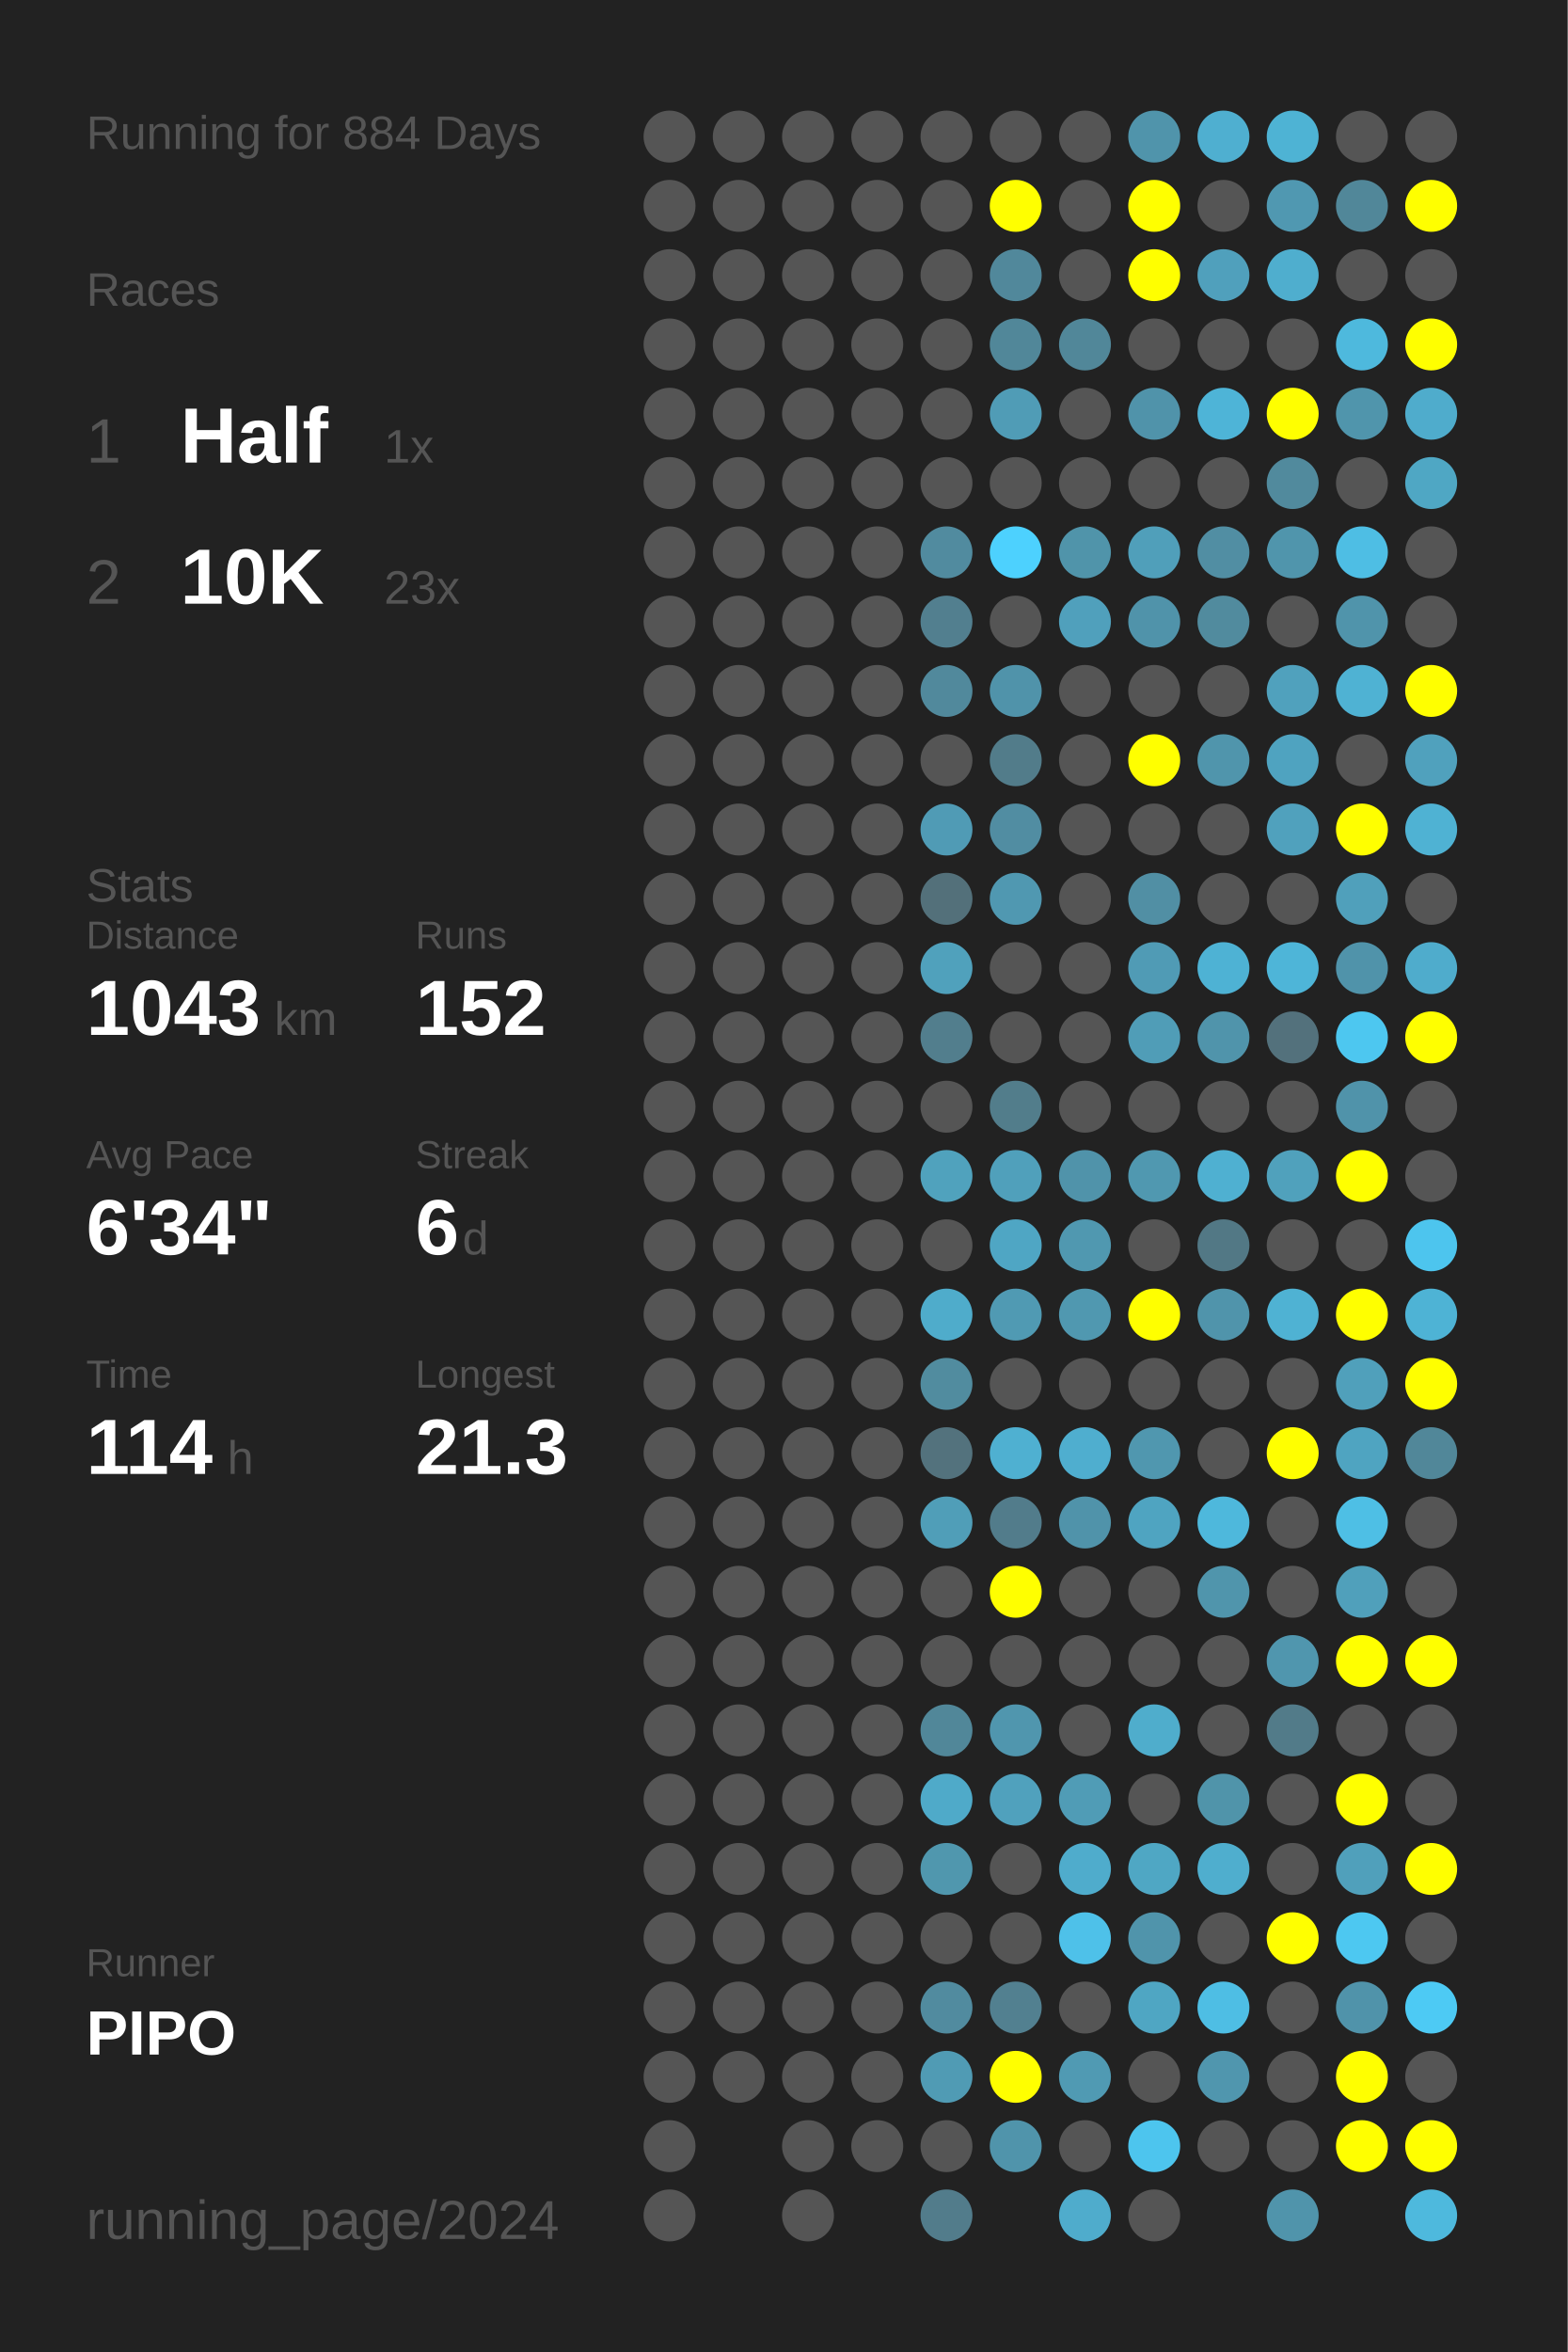
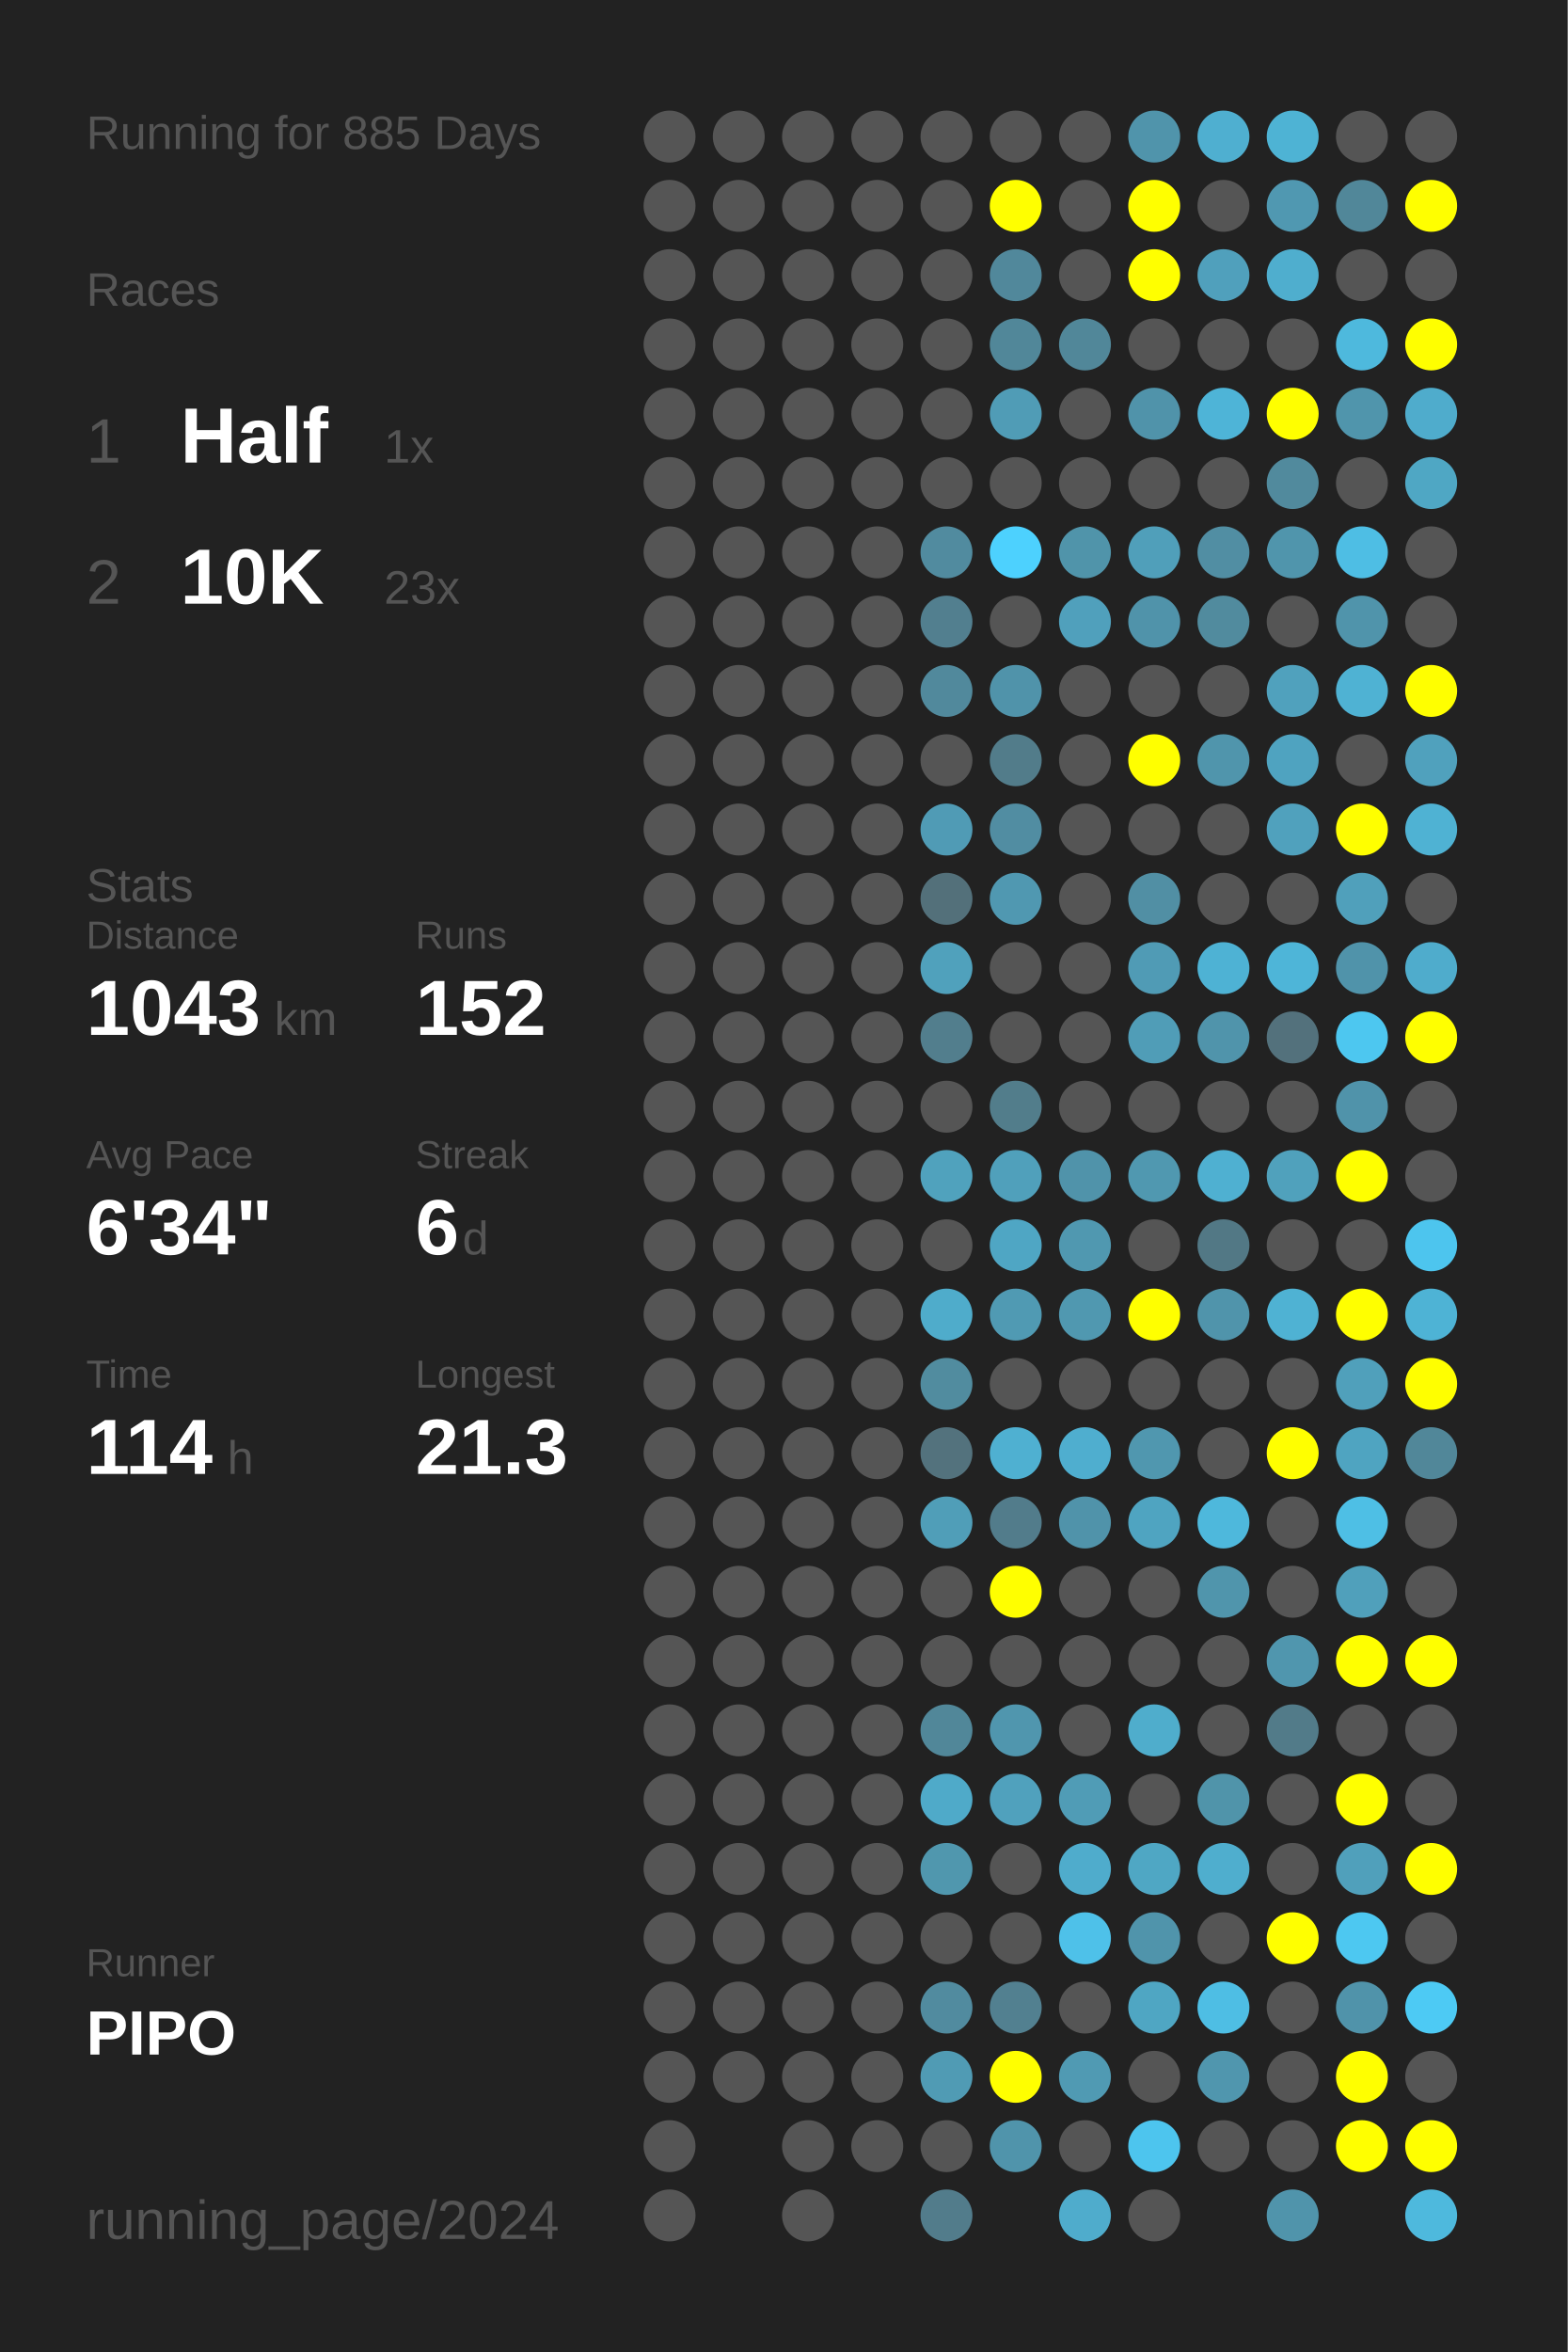
<svg xmlns="http://www.w3.org/2000/svg" baseProfile="full" height="300mm" version="1.1" viewBox="0,0,200,300" width="200mm">
  <defs />
  <rect fill="#222222" height="300" width="200" x="0" y="0" />
-   <text fill="#555555" style="font-size:6px; font-family:Arial;" x="11" y="19">Running for 884 Days</text>
+   <text fill="#555555" style="font-size:6px; font-family:Arial;" x="11" y="19">Running for 885 Days</text>
  <text fill="#555555" style="font-size:6px; font-family:Arial;" x="11" y="39">Races</text>
  <text fill="#555555" style="font-size:8px; font-family:Arial;" x="11" y="59">1</text>
  <text fill="#FFFFFF" style="font-size:10px; font-family:Arial; font-weight:bold;" x="23" y="59">Half</text>
  <text fill="#555555" style="font-size:6px; font-family:Arial;" x="49" y="59">1x</text>
  <text fill="#555555" style="font-size:8px; font-family:Arial;" x="11" y="77">2</text>
  <text fill="#FFFFFF" style="font-size:10px; font-family:Arial; font-weight:bold;" x="23" y="77">10K</text>
  <text fill="#555555" style="font-size:6px; font-family:Arial;" x="49" y="77">23x</text>
  <text fill="#555555" style="font-size:6px; font-family:Arial;" x="11" y="115">Stats</text>
  <text fill="#555555" style="font-size:5px; font-family:Arial;" x="11" y="121">Distance</text>
  <text fill="#FFFFFF" style="font-size:10px; font-family:Arial; font-weight:bold;" x="11" y="132">1043</text>
  <text fill="#555555" style="font-size:6px; font-family:Arial;" x="35" y="132">km</text>
  <text fill="#555555" style="font-size:5px; font-family:Arial;" x="53" y="121">Runs</text>
  <text fill="#FFFFFF" style="font-size:10px; font-family:Arial; font-weight:bold;" x="53" y="132">152</text>
  <text fill="#555555" style="font-size:5px; font-family:Arial;" x="11" y="149">Avg Pace</text>
  <text fill="#FFFFFF" style="font-size:10px; font-family:Arial; font-weight:bold;" x="11" y="160">6'34"</text>
  <text fill="#555555" style="font-size:5px; font-family:Arial;" x="53" y="149">Streak</text>
  <text fill="#FFFFFF" style="font-size:10px; font-family:Arial; font-weight:bold;" x="53" y="160">6</text>
  <text fill="#555555" style="font-size:6px; font-family:Arial;" x="59" y="160">d</text>
  <text fill="#555555" style="font-size:5px; font-family:Arial;" x="11" y="177">Time</text>
  <text fill="#FFFFFF" style="font-size:10px; font-family:Arial; font-weight:bold;" x="11" y="188">114</text>
  <text fill="#555555" style="font-size:6px; font-family:Arial;" x="29" y="188">h</text>
  <text fill="#555555" style="font-size:5px; font-family:Arial;" x="53" y="177">Longest</text>
  <text fill="#FFFFFF" style="font-size:10px; font-family:Arial; font-weight:bold;" x="53" y="188">21.3</text>
  <text fill="#555555" style="font-size:5px; font-family:Arial;" x="11" y="252.065">Runner</text>
  <text fill="#FFFFFF" style="font-size:8px; font-family:Arial; font-weight:bold;" x="11" y="262.065">PIPO</text>
  <text fill="#555555" style="font-size:7px; font-family:Arial;" x="11" y="285.581">running_page/2024</text>
  <circle cx="85.417" cy="17.419" fill="#555555" r="3.312" />
  <circle cx="85.417" cy="26.258" fill="#555555" r="3.312" />
  <circle cx="85.417" cy="35.097" fill="#555555" r="3.312" />
  <circle cx="85.417" cy="43.935" fill="#555555" r="3.312" />
  <circle cx="85.417" cy="52.774" fill="#555555" r="3.312" />
  <circle cx="85.417" cy="61.613" fill="#555555" r="3.312" />
  <circle cx="85.417" cy="70.452" fill="#555555" r="3.312" />
  <circle cx="85.417" cy="79.29" fill="#555555" r="3.312" />
  <circle cx="85.417" cy="88.129" fill="#555555" r="3.312" />
  <circle cx="85.417" cy="96.968" fill="#555555" r="3.312" />
  <circle cx="85.417" cy="105.806" fill="#555555" r="3.312" />
  <circle cx="85.417" cy="114.645" fill="#555555" r="3.312" />
  <circle cx="85.417" cy="123.484" fill="#555555" r="3.312" />
  <circle cx="85.417" cy="132.323" fill="#555555" r="3.312" />
  <circle cx="85.417" cy="141.161" fill="#555555" r="3.312" />
  <circle cx="85.417" cy="150" fill="#555555" r="3.312" />
  <circle cx="85.417" cy="158.839" fill="#555555" r="3.312" />
  <circle cx="85.417" cy="167.677" fill="#555555" r="3.312" />
  <circle cx="85.417" cy="176.516" fill="#555555" r="3.312" />
  <circle cx="85.417" cy="185.355" fill="#555555" r="3.312" />
  <circle cx="85.417" cy="194.194" fill="#555555" r="3.312" />
  <circle cx="85.417" cy="203.032" fill="#555555" r="3.312" />
  <circle cx="85.417" cy="211.871" fill="#555555" r="3.312" />
  <circle cx="85.417" cy="220.71" fill="#555555" r="3.312" />
  <circle cx="85.417" cy="229.548" fill="#555555" r="3.312" />
  <circle cx="85.417" cy="238.387" fill="#555555" r="3.312" />
  <circle cx="85.417" cy="247.226" fill="#555555" r="3.312" />
  <circle cx="85.417" cy="256.065" fill="#555555" r="3.312" />
  <circle cx="85.417" cy="264.903" fill="#555555" r="3.312" />
  <circle cx="85.417" cy="273.742" fill="#555555" r="3.312" />
  <circle cx="85.417" cy="282.581" fill="#555555" r="3.312" />
  <circle cx="94.25" cy="17.419" fill="#555555" r="3.312" />
  <circle cx="94.25" cy="26.258" fill="#555555" r="3.312" />
  <circle cx="94.25" cy="35.097" fill="#555555" r="3.312" />
  <circle cx="94.25" cy="43.935" fill="#555555" r="3.312" />
  <circle cx="94.25" cy="52.774" fill="#555555" r="3.312" />
  <circle cx="94.25" cy="61.613" fill="#555555" r="3.312" />
  <circle cx="94.25" cy="70.452" fill="#555555" r="3.312" />
  <circle cx="94.25" cy="79.29" fill="#555555" r="3.312" />
  <circle cx="94.25" cy="88.129" fill="#555555" r="3.312" />
  <circle cx="94.25" cy="96.968" fill="#555555" r="3.312" />
  <circle cx="94.25" cy="105.806" fill="#555555" r="3.312" />
  <circle cx="94.25" cy="114.645" fill="#555555" r="3.312" />
  <circle cx="94.25" cy="123.484" fill="#555555" r="3.312" />
  <circle cx="94.25" cy="132.323" fill="#555555" r="3.312" />
  <circle cx="94.25" cy="141.161" fill="#555555" r="3.312" />
  <circle cx="94.25" cy="150" fill="#555555" r="3.312" />
  <circle cx="94.25" cy="158.839" fill="#555555" r="3.312" />
  <circle cx="94.25" cy="167.677" fill="#555555" r="3.312" />
  <circle cx="94.25" cy="176.516" fill="#555555" r="3.312" />
  <circle cx="94.25" cy="185.355" fill="#555555" r="3.312" />
  <circle cx="94.25" cy="194.194" fill="#555555" r="3.312" />
  <circle cx="94.25" cy="203.032" fill="#555555" r="3.312" />
  <circle cx="94.25" cy="211.871" fill="#555555" r="3.312" />
  <circle cx="94.25" cy="220.71" fill="#555555" r="3.312" />
  <circle cx="94.25" cy="229.548" fill="#555555" r="3.312" />
  <circle cx="94.25" cy="238.387" fill="#555555" r="3.312" />
  <circle cx="94.25" cy="247.226" fill="#555555" r="3.312" />
  <circle cx="94.25" cy="256.065" fill="#555555" r="3.312" />
  <circle cx="94.25" cy="264.903" fill="#555555" r="3.312" />
  <circle cx="103.083" cy="17.419" fill="#555555" r="3.312" />
  <circle cx="103.083" cy="26.258" fill="#555555" r="3.312" />
  <circle cx="103.083" cy="35.097" fill="#555555" r="3.312" />
  <circle cx="103.083" cy="43.935" fill="#555555" r="3.312" />
  <circle cx="103.083" cy="52.774" fill="#555555" r="3.312" />
  <circle cx="103.083" cy="61.613" fill="#555555" r="3.312" />
  <circle cx="103.083" cy="70.452" fill="#555555" r="3.312" />
  <circle cx="103.083" cy="79.29" fill="#555555" r="3.312" />
  <circle cx="103.083" cy="88.129" fill="#555555" r="3.312" />
  <circle cx="103.083" cy="96.968" fill="#555555" r="3.312" />
  <circle cx="103.083" cy="105.806" fill="#555555" r="3.312" />
  <circle cx="103.083" cy="114.645" fill="#555555" r="3.312" />
  <circle cx="103.083" cy="123.484" fill="#555555" r="3.312" />
  <circle cx="103.083" cy="132.323" fill="#555555" r="3.312" />
  <circle cx="103.083" cy="141.161" fill="#555555" r="3.312" />
  <circle cx="103.083" cy="150" fill="#555555" r="3.312" />
  <circle cx="103.083" cy="158.839" fill="#555555" r="3.312" />
  <circle cx="103.083" cy="167.677" fill="#555555" r="3.312" />
  <circle cx="103.083" cy="176.516" fill="#555555" r="3.312" />
  <circle cx="103.083" cy="185.355" fill="#555555" r="3.312" />
  <circle cx="103.083" cy="194.194" fill="#555555" r="3.312" />
  <circle cx="103.083" cy="203.032" fill="#555555" r="3.312" />
  <circle cx="103.083" cy="211.871" fill="#555555" r="3.312" />
  <circle cx="103.083" cy="220.71" fill="#555555" r="3.312" />
  <circle cx="103.083" cy="229.548" fill="#555555" r="3.312" />
  <circle cx="103.083" cy="238.387" fill="#555555" r="3.312" />
  <circle cx="103.083" cy="247.226" fill="#555555" r="3.312" />
  <circle cx="103.083" cy="256.065" fill="#555555" r="3.312" />
  <circle cx="103.083" cy="264.903" fill="#555555" r="3.312" />
  <circle cx="103.083" cy="273.742" fill="#555555" r="3.312" />
  <circle cx="103.083" cy="282.581" fill="#555555" r="3.312" />
  <circle cx="111.917" cy="17.419" fill="#555555" r="3.312" />
  <circle cx="111.917" cy="26.258" fill="#555555" r="3.312" />
  <circle cx="111.917" cy="35.097" fill="#555555" r="3.312" />
  <circle cx="111.917" cy="43.935" fill="#555555" r="3.312" />
  <circle cx="111.917" cy="52.774" fill="#555555" r="3.312" />
  <circle cx="111.917" cy="61.613" fill="#555555" r="3.312" />
  <circle cx="111.917" cy="70.452" fill="#555555" r="3.312" />
  <circle cx="111.917" cy="79.29" fill="#555555" r="3.312" />
  <circle cx="111.917" cy="88.129" fill="#555555" r="3.312" />
  <circle cx="111.917" cy="96.968" fill="#555555" r="3.312" />
  <circle cx="111.917" cy="105.806" fill="#555555" r="3.312" />
  <circle cx="111.917" cy="114.645" fill="#555555" r="3.312" />
  <circle cx="111.917" cy="123.484" fill="#555555" r="3.312" />
  <circle cx="111.917" cy="132.323" fill="#555555" r="3.312" />
  <circle cx="111.917" cy="141.161" fill="#555555" r="3.312" />
  <circle cx="111.917" cy="150" fill="#555555" r="3.312" />
  <circle cx="111.917" cy="158.839" fill="#555555" r="3.312" />
  <circle cx="111.917" cy="167.677" fill="#555555" r="3.312" />
  <circle cx="111.917" cy="176.516" fill="#555555" r="3.312" />
  <circle cx="111.917" cy="185.355" fill="#555555" r="3.312" />
  <circle cx="111.917" cy="194.194" fill="#555555" r="3.312" />
  <circle cx="111.917" cy="203.032" fill="#555555" r="3.312" />
  <circle cx="111.917" cy="211.871" fill="#555555" r="3.312" />
  <circle cx="111.917" cy="220.71" fill="#555555" r="3.312" />
  <circle cx="111.917" cy="229.548" fill="#555555" r="3.312" />
  <circle cx="111.917" cy="238.387" fill="#555555" r="3.312" />
  <circle cx="111.917" cy="247.226" fill="#555555" r="3.312" />
  <circle cx="111.917" cy="256.065" fill="#555555" r="3.312" />
  <circle cx="111.917" cy="264.903" fill="#555555" r="3.312" />
  <circle cx="111.917" cy="273.742" fill="#555555" r="3.312" />
  <circle cx="120.75" cy="17.419" fill="#555555" r="3.312" />
  <circle cx="120.75" cy="26.258" fill="#555555" r="3.312" />
  <circle cx="120.75" cy="35.097" fill="#555555" r="3.312" />
  <circle cx="120.75" cy="43.935" fill="#555555" r="3.312" />
  <circle cx="120.75" cy="52.774" fill="#555555" r="3.312" />
  <circle cx="120.75" cy="61.613" fill="#555555" r="3.312" />
  <circle cx="120.75" cy="70.452" fill="#518b9f" r="3.312" />
  <circle cx="120.75" cy="79.29" fill="#527f8f" r="3.312" />
  <circle cx="120.75" cy="88.129" fill="#51899c" r="3.312" />
  <circle cx="120.75" cy="96.968" fill="#555555" r="3.312" />
  <circle cx="120.75" cy="105.806" fill="#509bb5" r="3.312" />
  <circle cx="120.75" cy="114.645" fill="#53707a" r="3.312" />
  <circle cx="120.75" cy="123.484" fill="#50a1bc" r="3.312" />
  <circle cx="120.75" cy="132.323" fill="#527e8d" r="3.312" />
  <circle cx="120.75" cy="141.161" fill="#555555" r="3.312" />
  <circle cx="120.75" cy="150" fill="#50a2bd" r="3.312" />
  <circle cx="120.75" cy="158.839" fill="#555555" r="3.312" />
  <circle cx="120.75" cy="167.677" fill="#4faccb" r="3.312" />
  <circle cx="120.75" cy="176.516" fill="#518c9f" r="3.312" />
  <circle cx="120.75" cy="185.355" fill="#53727d" r="3.312" />
  <circle cx="120.75" cy="194.194" fill="#509eb8" r="3.312" />
  <circle cx="120.75" cy="203.032" fill="#555555" r="3.312" />
  <circle cx="120.75" cy="211.871" fill="#555555" r="3.312" />
  <circle cx="120.75" cy="220.71" fill="#518799" r="3.312" />
  <circle cx="120.75" cy="229.548" fill="#4faac9" r="3.312" />
  <circle cx="120.75" cy="238.387" fill="#5097ae" r="3.312" />
  <circle cx="120.75" cy="247.226" fill="#555555" r="3.312" />
  <circle cx="120.75" cy="256.065" fill="#518b9f" r="3.312" />
  <circle cx="120.75" cy="264.903" fill="#509bb4" r="3.312" />
  <circle cx="120.75" cy="273.742" fill="#555555" r="3.312" />
  <circle cx="120.75" cy="282.581" fill="#527c8b" r="3.312" />
  <circle cx="129.583" cy="17.419" fill="#555555" r="3.312" />
  <circle cx="129.583" cy="26.258" fill="#FFFF00" r="3.312" />
  <circle cx="129.583" cy="35.097" fill="#51889b" r="3.312" />
  <circle cx="129.583" cy="43.935" fill="#518799" r="3.312" />
  <circle cx="129.583" cy="52.774" fill="#509cb6" r="3.312" />
  <circle cx="129.583" cy="61.613" fill="#555555" r="3.312" />
  <circle cx="129.583" cy="70.452" fill="#4dd1fe" r="3.312" />
  <circle cx="129.583" cy="79.29" fill="#555555" r="3.312" />
  <circle cx="129.583" cy="88.129" fill="#5093aa" r="3.312" />
  <circle cx="129.583" cy="96.968" fill="#527c8a" r="3.312" />
  <circle cx="129.583" cy="105.806" fill="#518da2" r="3.312" />
  <circle cx="129.583" cy="114.645" fill="#5098b1" r="3.312" />
  <circle cx="129.583" cy="123.484" fill="#555555" r="3.312" />
  <circle cx="129.583" cy="132.323" fill="#555555" r="3.312" />
  <circle cx="129.583" cy="141.161" fill="#527d8b" r="3.312" />
  <circle cx="129.583" cy="150" fill="#50a0bb" r="3.312" />
  <circle cx="129.583" cy="158.839" fill="#4fa6c4" r="3.312" />
  <circle cx="129.583" cy="167.677" fill="#509ab3" r="3.312" />
  <circle cx="129.583" cy="176.516" fill="#555555" r="3.312" />
  <circle cx="129.583" cy="185.355" fill="#4fb0d1" r="3.312" />
  <circle cx="129.583" cy="194.194" fill="#527c8b" r="3.312" />
  <circle cx="129.583" cy="203.032" fill="#FFFF00" r="3.312" />
  <circle cx="129.583" cy="211.871" fill="#555555" r="3.312" />
  <circle cx="129.583" cy="220.71" fill="#5096ae" r="3.312" />
  <circle cx="129.583" cy="229.548" fill="#50a1bd" r="3.312" />
  <circle cx="129.583" cy="238.387" fill="#555555" r="3.312" />
  <circle cx="129.583" cy="247.226" fill="#555555" r="3.312" />
  <circle cx="129.583" cy="256.065" fill="#528090" r="3.312" />
  <circle cx="129.583" cy="264.903" fill="#FFFF00" r="3.312" />
  <circle cx="129.583" cy="273.742" fill="#5094ab" r="3.312" />
  <circle cx="138.417" cy="17.419" fill="#555555" r="3.312" />
  <circle cx="138.417" cy="26.258" fill="#555555" r="3.312" />
  <circle cx="138.417" cy="35.097" fill="#555555" r="3.312" />
  <circle cx="138.417" cy="43.935" fill="#518799" r="3.312" />
  <circle cx="138.417" cy="52.774" fill="#555555" r="3.312" />
  <circle cx="138.417" cy="61.613" fill="#555555" r="3.312" />
  <circle cx="138.417" cy="70.452" fill="#5094aa" r="3.312" />
  <circle cx="138.417" cy="79.29" fill="#50a0bc" r="3.312" />
  <circle cx="138.417" cy="88.129" fill="#555555" r="3.312" />
  <circle cx="138.417" cy="96.968" fill="#555555" r="3.312" />
  <circle cx="138.417" cy="105.806" fill="#555555" r="3.312" />
  <circle cx="138.417" cy="114.645" fill="#555555" r="3.312" />
  <circle cx="138.417" cy="123.484" fill="#555555" r="3.312" />
  <circle cx="138.417" cy="132.323" fill="#555555" r="3.312" />
  <circle cx="138.417" cy="141.161" fill="#555555" r="3.312" />
  <circle cx="138.417" cy="150" fill="#5093aa" r="3.312" />
  <circle cx="138.417" cy="158.839" fill="#5098b0" r="3.312" />
  <circle cx="138.417" cy="167.677" fill="#5098b0" r="3.312" />
  <circle cx="138.417" cy="176.516" fill="#555555" r="3.312" />
  <circle cx="138.417" cy="185.355" fill="#4faecf" r="3.312" />
  <circle cx="138.417" cy="194.194" fill="#5093aa" r="3.312" />
  <circle cx="138.417" cy="203.032" fill="#555555" r="3.312" />
  <circle cx="138.417" cy="211.871" fill="#555555" r="3.312" />
  <circle cx="138.417" cy="220.71" fill="#555555" r="3.312" />
  <circle cx="138.417" cy="229.548" fill="#509cb6" r="3.312" />
  <circle cx="138.417" cy="238.387" fill="#4faccc" r="3.312" />
  <circle cx="138.417" cy="247.226" fill="#4ec1e9" r="3.312" />
  <circle cx="138.417" cy="256.065" fill="#555555" r="3.312" />
  <circle cx="138.417" cy="264.903" fill="#509ab3" r="3.312" />
  <circle cx="138.417" cy="273.742" fill="#555555" r="3.312" />
  <circle cx="138.417" cy="282.581" fill="#4faccc" r="3.312" />
  <circle cx="147.25" cy="17.419" fill="#5094ab" r="3.312" />
  <circle cx="147.25" cy="26.258" fill="#FFFF00" r="3.312" />
  <circle cx="147.25" cy="35.097" fill="#FFFF00" r="3.312" />
  <circle cx="147.25" cy="43.935" fill="#555555" r="3.312" />
  <circle cx="147.25" cy="52.774" fill="#5093aa" r="3.312" />
  <circle cx="147.25" cy="61.613" fill="#555555" r="3.312" />
  <circle cx="147.25" cy="70.452" fill="#509fba" r="3.312" />
  <circle cx="147.25" cy="79.29" fill="#5093aa" r="3.312" />
  <circle cx="147.25" cy="88.129" fill="#555555" r="3.312" />
  <circle cx="147.25" cy="96.968" fill="#FFFF00" r="3.312" />
  <circle cx="147.25" cy="105.806" fill="#555555" r="3.312" />
  <circle cx="147.25" cy="114.645" fill="#518fa4" r="3.312" />
  <circle cx="147.25" cy="123.484" fill="#509bb5" r="3.312" />
  <circle cx="147.25" cy="132.323" fill="#509db7" r="3.312" />
  <circle cx="147.25" cy="141.161" fill="#555555" r="3.312" />
  <circle cx="147.25" cy="150" fill="#5098b0" r="3.312" />
  <circle cx="147.25" cy="158.839" fill="#555555" r="3.312" />
  <circle cx="147.25" cy="167.677" fill="#FFFF00" r="3.312" />
  <circle cx="147.25" cy="176.516" fill="#555555" r="3.312" />
  <circle cx="147.25" cy="185.355" fill="#5097af" r="3.312" />
  <circle cx="147.25" cy="194.194" fill="#4fa4c1" r="3.312" />
  <circle cx="147.25" cy="203.032" fill="#555555" r="3.312" />
  <circle cx="147.25" cy="211.871" fill="#555555" r="3.312" />
  <circle cx="147.25" cy="220.71" fill="#4fadcc" r="3.312" />
  <circle cx="147.25" cy="229.548" fill="#555555" r="3.312" />
  <circle cx="147.25" cy="238.387" fill="#4fa7c4" r="3.312" />
  <circle cx="147.25" cy="247.226" fill="#5094ab" r="3.312" />
  <circle cx="147.25" cy="256.065" fill="#4fa6c3" r="3.312" />
  <circle cx="147.25" cy="264.903" fill="#555555" r="3.312" />
  <circle cx="147.25" cy="273.742" fill="#4dc5ee" r="3.312" />
  <circle cx="147.25" cy="282.581" fill="#555555" r="3.312" />
  <circle cx="156.083" cy="17.419" fill="#4fafd0" r="3.312" />
  <circle cx="156.083" cy="26.258" fill="#555555" r="3.312" />
  <circle cx="156.083" cy="35.097" fill="#50a0bc" r="3.312" />
  <circle cx="156.083" cy="43.935" fill="#555555" r="3.312" />
  <circle cx="156.083" cy="52.774" fill="#4eb4d7" r="3.312" />
  <circle cx="156.083" cy="61.613" fill="#555555" r="3.312" />
  <circle cx="156.083" cy="70.452" fill="#518ea3" r="3.312" />
  <circle cx="156.083" cy="79.29" fill="#518b9e" r="3.312" />
  <circle cx="156.083" cy="88.129" fill="#555555" r="3.312" />
  <circle cx="156.083" cy="96.968" fill="#5095ac" r="3.312" />
  <circle cx="156.083" cy="105.806" fill="#555555" r="3.312" />
  <circle cx="156.083" cy="114.645" fill="#555555" r="3.312" />
  <circle cx="156.083" cy="123.484" fill="#4eb2d4" r="3.312" />
  <circle cx="156.083" cy="132.323" fill="#5094ab" r="3.312" />
  <circle cx="156.083" cy="141.161" fill="#555555" r="3.312" />
  <circle cx="156.083" cy="150" fill="#4fb0d1" r="3.312" />
  <circle cx="156.083" cy="158.839" fill="#527885" r="3.312" />
  <circle cx="156.083" cy="167.677" fill="#5094ab" r="3.312" />
  <circle cx="156.083" cy="176.516" fill="#555555" r="3.312" />
  <circle cx="156.083" cy="185.355" fill="#555555" r="3.312" />
  <circle cx="156.083" cy="194.194" fill="#4eb8dc" r="3.312" />
  <circle cx="156.083" cy="203.032" fill="#5095ac" r="3.312" />
  <circle cx="156.083" cy="211.871" fill="#555555" r="3.312" />
  <circle cx="156.083" cy="220.71" fill="#555555" r="3.312" />
  <circle cx="156.083" cy="229.548" fill="#5094aa" r="3.312" />
  <circle cx="156.083" cy="238.387" fill="#4faece" r="3.312" />
  <circle cx="156.083" cy="247.226" fill="#555555" r="3.312" />
  <circle cx="156.083" cy="256.065" fill="#4ebee4" r="3.312" />
  <circle cx="156.083" cy="264.903" fill="#5096ae" r="3.312" />
  <circle cx="156.083" cy="273.742" fill="#555555" r="3.312" />
  <circle cx="164.917" cy="17.419" fill="#4eb3d4" r="3.312" />
  <circle cx="164.917" cy="26.258" fill="#5098b1" r="3.312" />
  <circle cx="164.917" cy="35.097" fill="#4faece" r="3.312" />
  <circle cx="164.917" cy="43.935" fill="#555555" r="3.312" />
  <circle cx="164.917" cy="52.774" fill="#FFFF00" r="3.312" />
  <circle cx="164.917" cy="61.613" fill="#518a9d" r="3.312" />
  <circle cx="164.917" cy="70.452" fill="#5095ac" r="3.312" />
  <circle cx="164.917" cy="79.29" fill="#555555" r="3.312" />
  <circle cx="164.917" cy="88.129" fill="#50a1bd" r="3.312" />
  <circle cx="164.917" cy="96.968" fill="#4fa3c0" r="3.312" />
  <circle cx="164.917" cy="105.806" fill="#50a1bd" r="3.312" />
  <circle cx="164.917" cy="114.645" fill="#555555" r="3.312" />
  <circle cx="164.917" cy="123.484" fill="#4eb5d8" r="3.312" />
  <circle cx="164.917" cy="132.323" fill="#53717c" r="3.312" />
  <circle cx="164.917" cy="141.161" fill="#555555" r="3.312" />
  <circle cx="164.917" cy="150" fill="#50a1bc" r="3.312" />
  <circle cx="164.917" cy="158.839" fill="#555555" r="3.312" />
  <circle cx="164.917" cy="167.677" fill="#4fb2d3" r="3.312" />
  <circle cx="164.917" cy="176.516" fill="#555555" r="3.312" />
  <circle cx="164.917" cy="185.355" fill="#FFFF00" r="3.312" />
  <circle cx="164.917" cy="194.194" fill="#555555" r="3.312" />
  <circle cx="164.917" cy="203.032" fill="#555555" r="3.312" />
  <circle cx="164.917" cy="211.871" fill="#5096ae" r="3.312" />
  <circle cx="164.917" cy="220.71" fill="#527b89" r="3.312" />
  <circle cx="164.917" cy="229.548" fill="#555555" r="3.312" />
  <circle cx="164.917" cy="238.387" fill="#555555" r="3.312" />
  <circle cx="164.917" cy="247.226" fill="#FFFF00" r="3.312" />
  <circle cx="164.917" cy="256.065" fill="#555555" r="3.312" />
  <circle cx="164.917" cy="264.903" fill="#555555" r="3.312" />
  <circle cx="164.917" cy="273.742" fill="#555555" r="3.312" />
  <circle cx="164.917" cy="282.581" fill="#5094ab" r="3.312" />
  <circle cx="173.75" cy="17.419" fill="#555555" r="3.312" />
  <circle cx="173.75" cy="26.258" fill="#518799" r="3.312" />
  <circle cx="173.75" cy="35.097" fill="#555555" r="3.312" />
  <circle cx="173.75" cy="43.935" fill="#4eb9dd" r="3.312" />
  <circle cx="173.75" cy="52.774" fill="#5095ac" r="3.312" />
  <circle cx="173.75" cy="61.613" fill="#555555" r="3.312" />
  <circle cx="173.75" cy="70.452" fill="#4ebee4" r="3.312" />
  <circle cx="173.75" cy="79.29" fill="#5094ab" r="3.312" />
  <circle cx="173.75" cy="88.129" fill="#4fb2d3" r="3.312" />
  <circle cx="173.75" cy="96.968" fill="#555555" r="3.312" />
  <circle cx="173.75" cy="105.806" fill="#FFFF00" r="3.312" />
  <circle cx="173.75" cy="114.645" fill="#50a0bb" r="3.312" />
  <circle cx="173.75" cy="123.484" fill="#5093aa" r="3.312" />
  <circle cx="173.75" cy="132.323" fill="#4dc7f0" r="3.312" />
  <circle cx="173.75" cy="141.161" fill="#5093aa" r="3.312" />
  <circle cx="173.75" cy="150" fill="#FFFF00" r="3.312" />
  <circle cx="173.75" cy="158.839" fill="#555555" r="3.312" />
  <circle cx="173.75" cy="167.677" fill="#FFFF00" r="3.312" />
  <circle cx="173.75" cy="176.516" fill="#50a0bb" r="3.312" />
  <circle cx="173.75" cy="185.355" fill="#4fa4c1" r="3.312" />
  <circle cx="173.75" cy="194.194" fill="#4ebfe5" r="3.312" />
  <circle cx="173.75" cy="203.032" fill="#50a0bb" r="3.312" />
  <circle cx="173.75" cy="211.871" fill="#FFFF00" r="3.312" />
  <circle cx="173.75" cy="220.71" fill="#555555" r="3.312" />
  <circle cx="173.75" cy="229.548" fill="#FFFF00" r="3.312" />
  <circle cx="173.75" cy="238.387" fill="#50a0bb" r="3.312" />
  <circle cx="173.75" cy="247.226" fill="#4dc8f1" r="3.312" />
  <circle cx="173.75" cy="256.065" fill="#5093aa" r="3.312" />
  <circle cx="173.75" cy="264.903" fill="#FFFF00" r="3.312" />
  <circle cx="173.75" cy="273.742" fill="#FFFF00" r="3.312" />
  <circle cx="182.583" cy="17.419" fill="#555555" r="3.312" />
  <circle cx="182.583" cy="26.258" fill="#FFFF00" r="3.312" />
  <circle cx="182.583" cy="35.097" fill="#555555" r="3.312" />
  <circle cx="182.583" cy="43.935" fill="#FFFF00" r="3.312" />
  <circle cx="182.583" cy="52.774" fill="#4faccc" r="3.312" />
  <circle cx="182.583" cy="61.613" fill="#4fa7c4" r="3.312" />
  <circle cx="182.583" cy="70.452" fill="#555555" r="3.312" />
  <circle cx="182.583" cy="79.29" fill="#555555" r="3.312" />
  <circle cx="182.583" cy="88.129" fill="#FFFF00" r="3.312" />
  <circle cx="182.583" cy="96.968" fill="#50a1bd" r="3.312" />
  <circle cx="182.583" cy="105.806" fill="#4fb2d3" r="3.312" />
  <circle cx="182.583" cy="114.645" fill="#555555" r="3.312" />
  <circle cx="182.583" cy="123.484" fill="#4faccc" r="3.312" />
  <circle cx="182.583" cy="132.323" fill="#FFFF00" r="3.312" />
  <circle cx="182.583" cy="141.161" fill="#555555" r="3.312" />
  <circle cx="182.583" cy="150" fill="#555555" r="3.312" />
  <circle cx="182.583" cy="158.839" fill="#4dc5ee" r="3.312" />
  <circle cx="182.583" cy="167.677" fill="#4eb3d5" r="3.312" />
  <circle cx="182.583" cy="176.516" fill="#FFFF00" r="3.312" />
  <circle cx="182.583" cy="185.355" fill="#518799" r="3.312" />
  <circle cx="182.583" cy="194.194" fill="#555555" r="3.312" />
  <circle cx="182.583" cy="203.032" fill="#555555" r="3.312" />
  <circle cx="182.583" cy="211.871" fill="#FFFF00" r="3.312" />
  <circle cx="182.583" cy="220.71" fill="#555555" r="3.312" />
  <circle cx="182.583" cy="229.548" fill="#555555" r="3.312" />
  <circle cx="182.583" cy="238.387" fill="#FFFF00" r="3.312" />
  <circle cx="182.583" cy="247.226" fill="#555555" r="3.312" />
  <circle cx="182.583" cy="256.065" fill="#4dcaf4" r="3.312" />
  <circle cx="182.583" cy="264.903" fill="#555555" r="3.312" />
  <circle cx="182.583" cy="273.742" fill="#FFFF00" r="3.312" />
  <circle cx="182.583" cy="282.581" fill="#4eb9dd" r="3.312" />
</svg>
